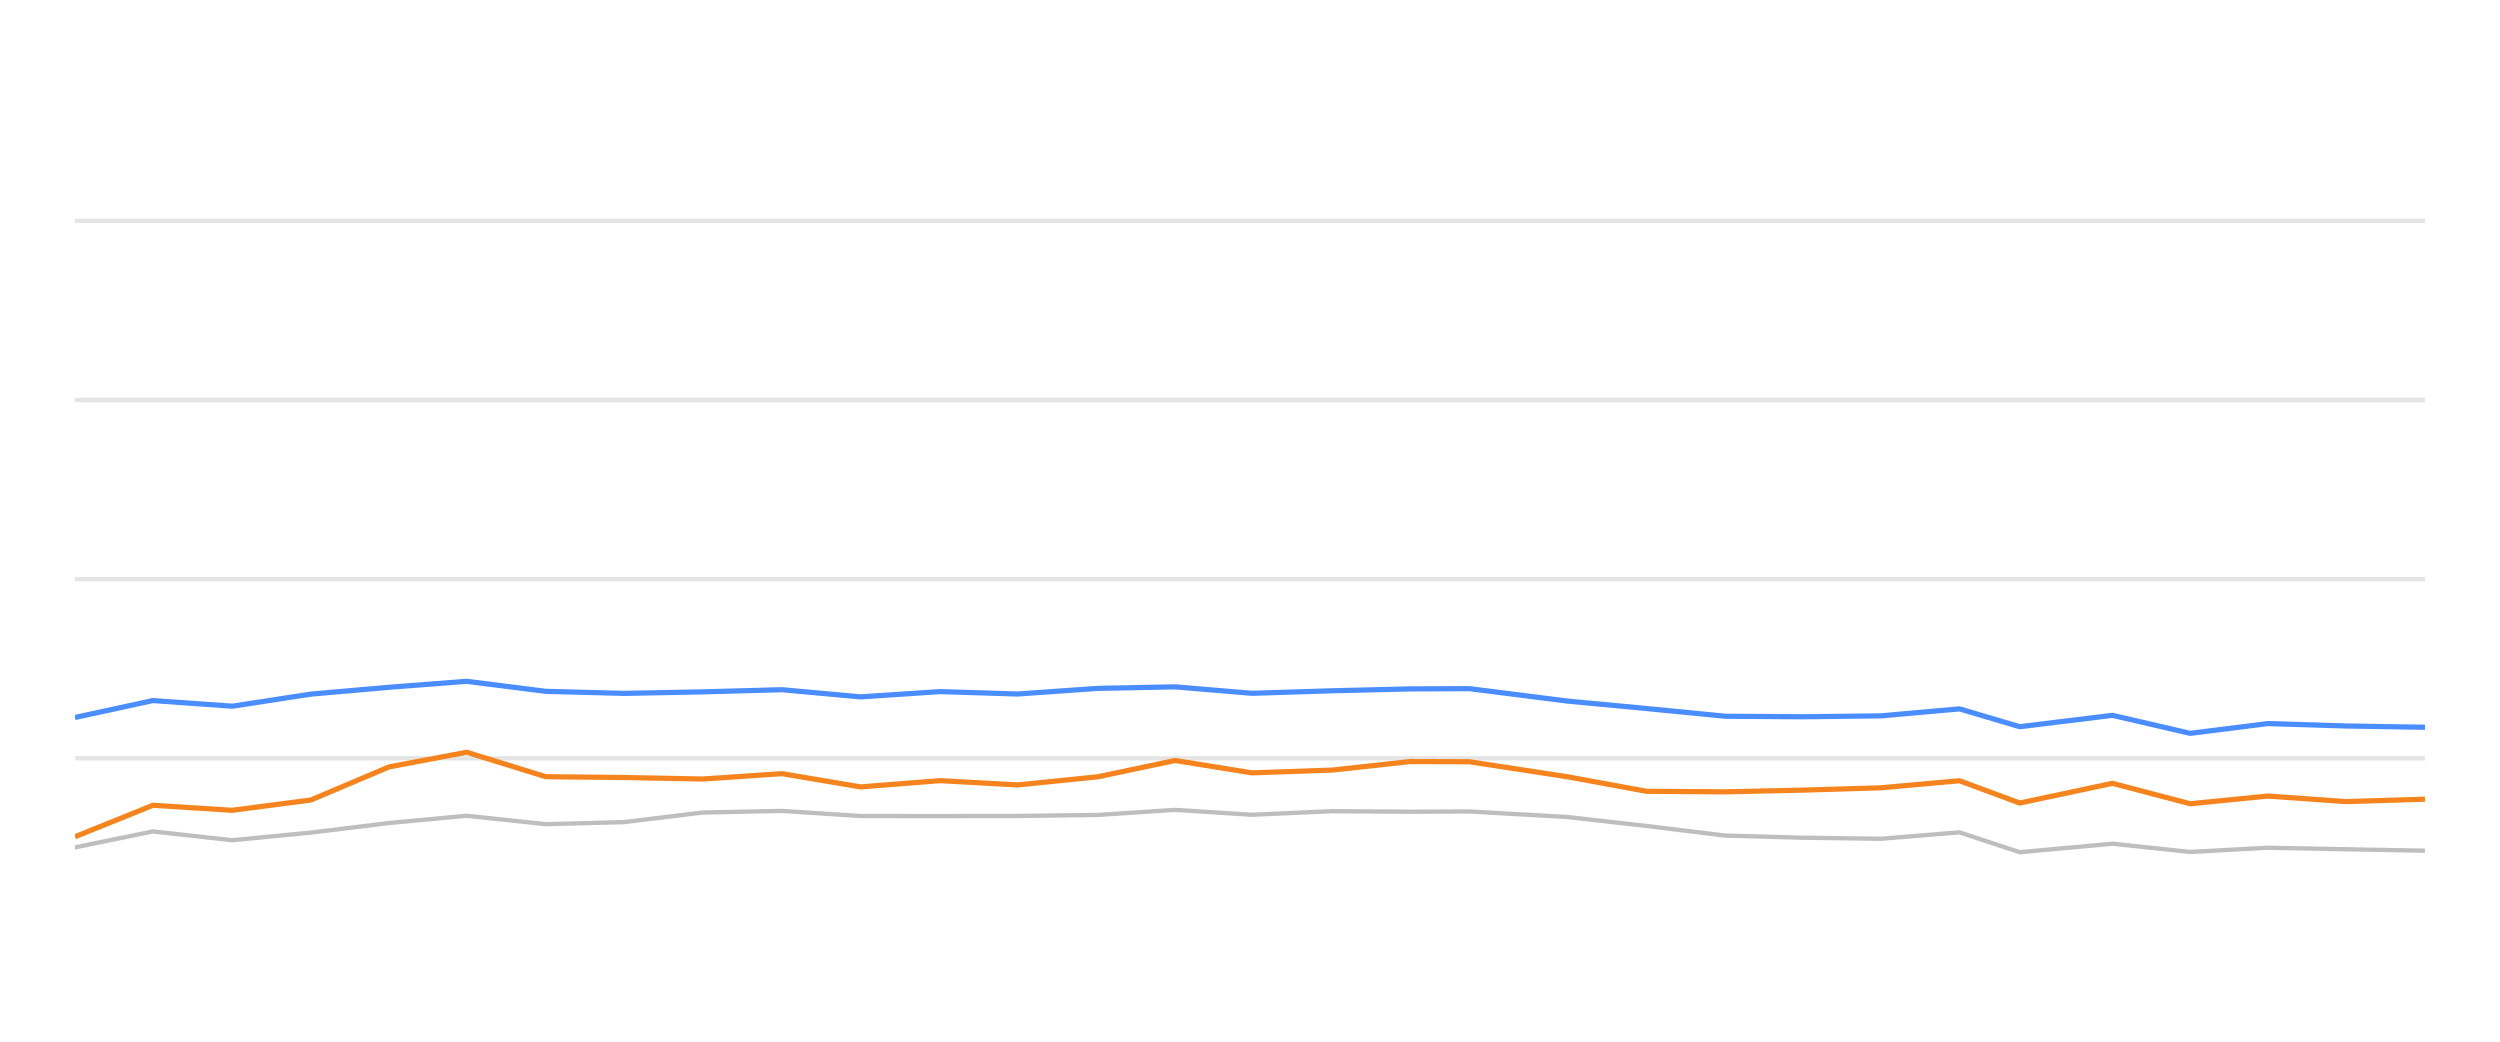
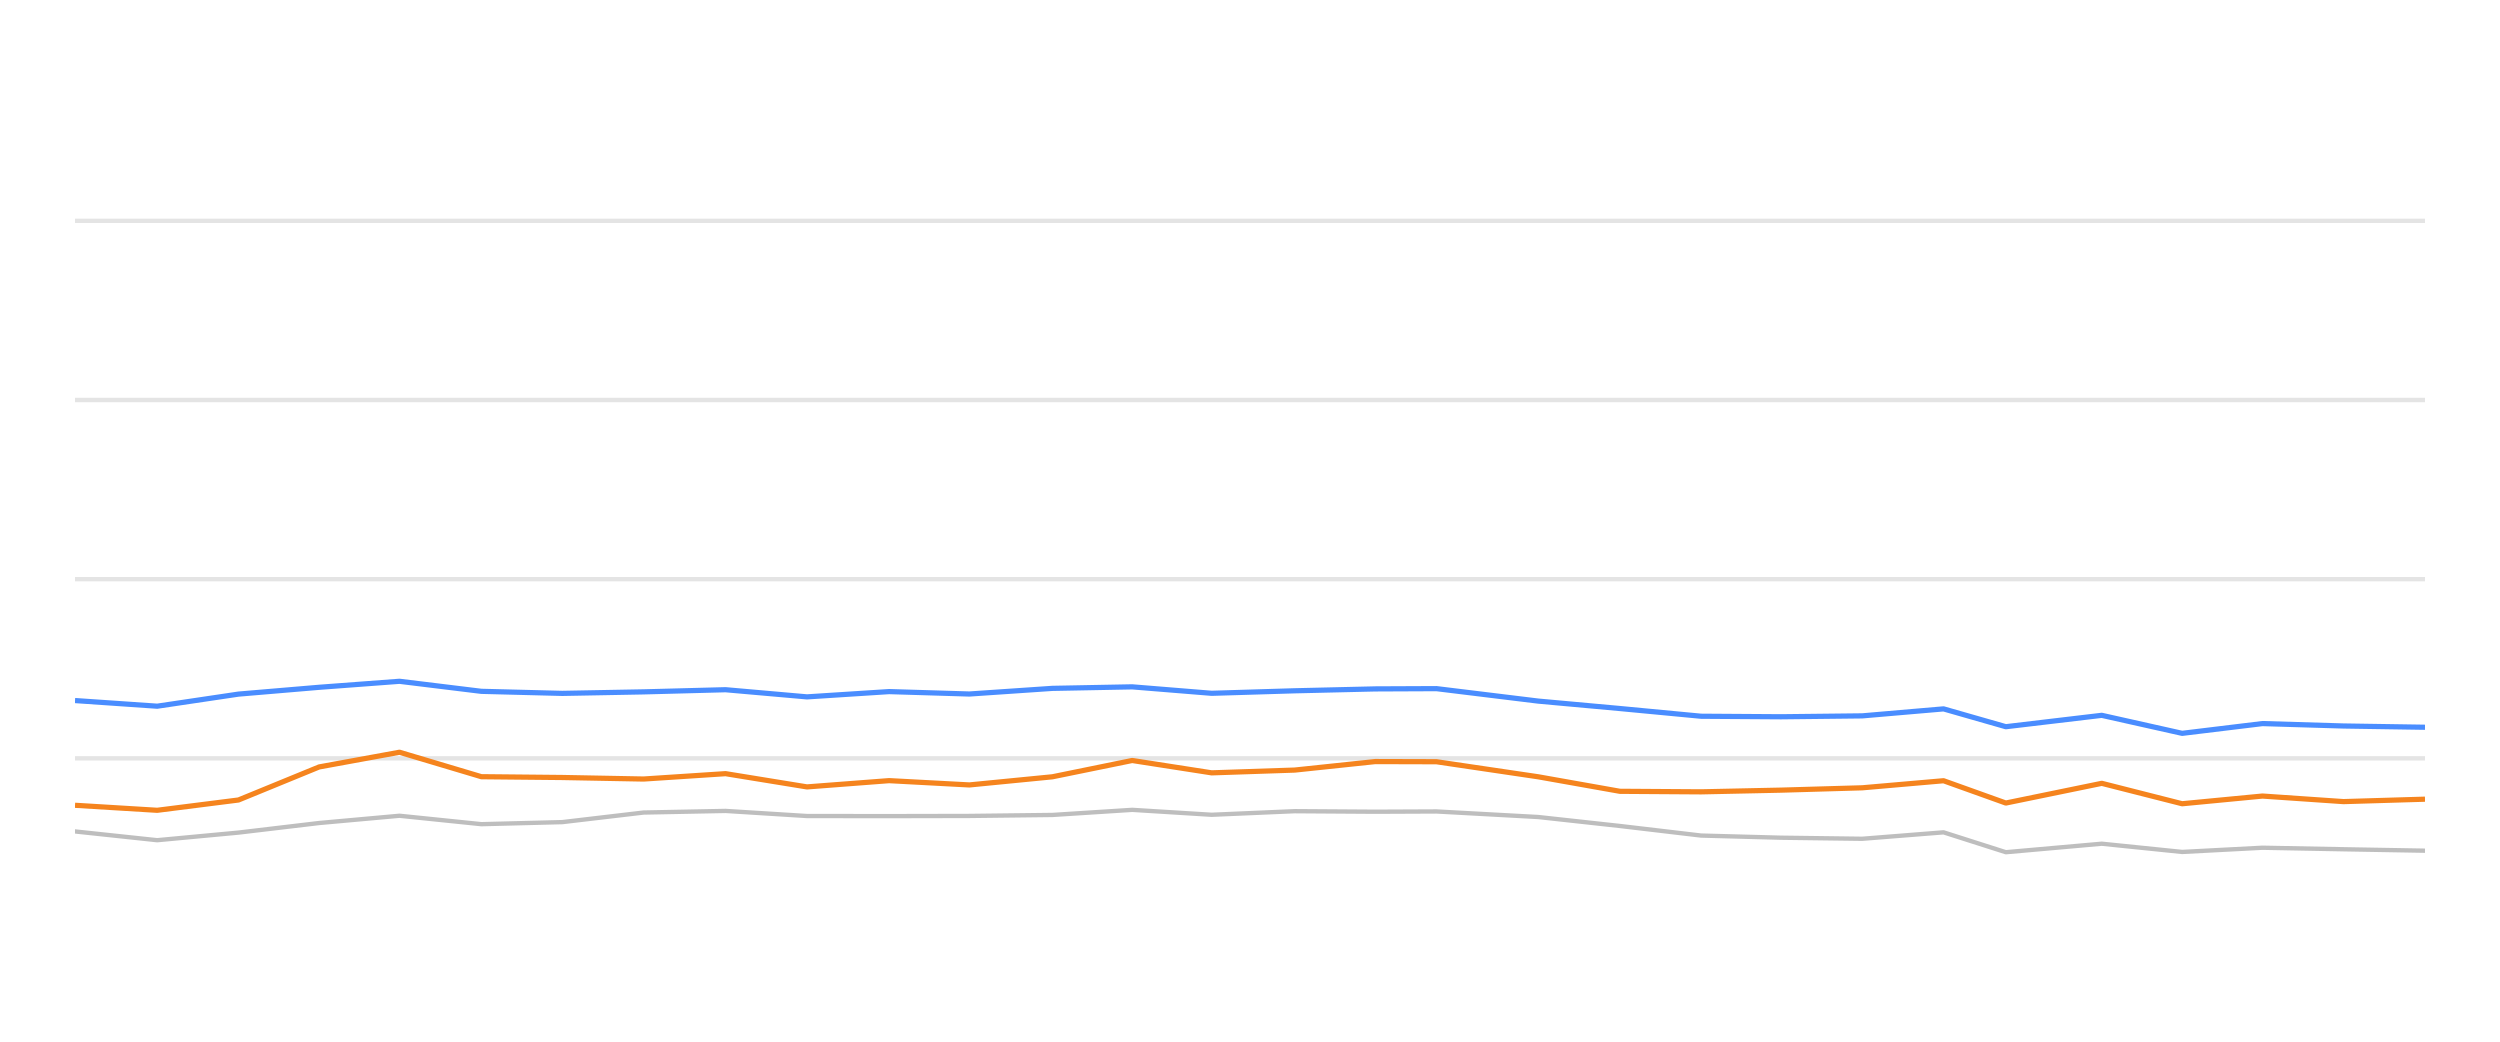
<svg xmlns="http://www.w3.org/2000/svg" width="288pt" height="120pt" viewBox="0 0 288 120" version="1.1">
  <defs>
    <style type="text/css">*{stroke-linejoin: round; stroke-linecap: butt}</style>
  </defs>
  <g id="figure_1">
    <g id="patch_1">
      <path d="M 0 120  L 288 120  L 288 0  L 0 0  L 0 120  z " style="fill: none; opacity: 0" />
    </g>
    <g id="axes_1">
      <g id="patch_2">
        <path d="M 8.64 108  L 279.36 108  L 279.36 4.8  L 8.64 4.8  L 8.64 108  z " style="fill: none" />
      </g>
      <g id="matplotlib.axis_1" />
      <g id="matplotlib.axis_2" />
      <g id="line2d_1">
-         <path d="M 8.64 87.36  L 279.36 87.36  " clip-path="url(#pd3b704b77a)" style="fill: none; stroke: #b2b2b2; stroke-opacity: 0.35; stroke-width: 0.5; stroke-linecap: square" />
+         <path d="M 8.64 87.36  L 279.36 87.36  " clip-path="url(#p94d6b56e1c)" style="fill: none; stroke: #b2b2b2; stroke-opacity: 0.35; stroke-width: 0.5; stroke-linecap: square" />
      </g>
      <g id="line2d_2">
-         <path d="M 8.64 66.72  L 279.36 66.72  " clip-path="url(#pd3b704b77a)" style="fill: none; stroke: #b2b2b2; stroke-opacity: 0.35; stroke-width: 0.5; stroke-linecap: square" />
+         <path d="M 8.64 66.72  L 279.36 66.72  " clip-path="url(#p94d6b56e1c)" style="fill: none; stroke: #b2b2b2; stroke-opacity: 0.35; stroke-width: 0.5; stroke-linecap: square" />
      </g>
      <g id="line2d_3">
-         <path d="M 8.64 46.08  L 279.36 46.08  " clip-path="url(#pd3b704b77a)" style="fill: none; stroke: #b2b2b2; stroke-opacity: 0.35; stroke-width: 0.5; stroke-linecap: square" />
+         <path d="M 8.64 46.08  L 279.36 46.08  " clip-path="url(#p94d6b56e1c)" style="fill: none; stroke: #b2b2b2; stroke-opacity: 0.35; stroke-width: 0.5; stroke-linecap: square" />
      </g>
      <g id="line2d_4">
-         <path d="M 8.64 25.44  L 279.36 25.44  " clip-path="url(#pd3b704b77a)" style="fill: none; stroke: #b2b2b2; stroke-opacity: 0.35; stroke-width: 0.5; stroke-linecap: square" />
+         <path d="M 8.64 25.44  L 279.36 25.44  " clip-path="url(#p94d6b56e1c)" style="fill: none; stroke: #b2b2b2; stroke-opacity: 0.35; stroke-width: 0.5; stroke-linecap: square" />
      </g>
      <g id="line2d_5">
-         <path d="M 8.64 97.618  L 17.611 95.781  L 26.766 96.792  L 35.819 95.915  L 44.805 94.811  L 53.752 93.975  L 62.874 94.945  L 71.887 94.708  L 80.943 93.604  L 90.071 93.418  L 99.142 94.006  L 108.288 94.016  L 117.229 93.996  L 126.479 93.882  L 135.364 93.294  L 144.215 93.862  L 153.47 93.449  L 162.444 93.511  L 169.256 93.48  L 180.588 94.12  L 189.683 95.152  L 198.727 96.256  L 207.63 96.504  L 216.677 96.627  L 225.735 95.884  L 232.672 98.175  L 243.358 97.195  L 252.31 98.144  L 261.257 97.659  L 270.28 97.835  L 279.36 98  " clip-path="url(#pd3b704b77a)" style="fill: none; stroke: #bebebe; stroke-width: 0.5; stroke-linecap: round" />
+         <path d="M 8.64 95.781  L 18.109 96.792  L 27.473 95.915  L 36.766 94.811  L 46.02 93.975  L 55.454 94.945  L 64.776 94.708  L 74.143 93.604  L 83.584 93.418  L 92.966 94.006  L 102.425 94.016  L 111.672 93.996  L 121.239 93.882  L 130.429 93.294  L 139.583 93.862  L 149.155 93.449  L 158.437 93.511  L 165.482 93.48  L 177.203 94.12  L 186.61 95.152  L 195.963 96.256  L 205.171 96.504  L 214.529 96.627  L 223.897 95.884  L 231.072 98.175  L 242.124 97.195  L 251.383 98.144  L 260.636 97.659  L 269.969 97.835  L 279.36 98  " clip-path="url(#p94d6b56e1c)" style="fill: none; stroke: #bebebe; stroke-width: 0.5; stroke-linecap: round" />
      </g>
      <g id="line2d_6">
-         <path d="M 8.64 82.654  L 17.611 80.704  L 26.766 81.354  L 35.819 79.961  L 44.805 79.176  L 53.752 78.485  L 62.874 79.641  L 71.887 79.878  L 80.943 79.703  L 90.071 79.455  L 99.142 80.28  L 108.288 79.672  L 117.229 79.95  L 126.479 79.3  L 135.364 79.125  L 144.215 79.868  L 153.47 79.579  L 162.444 79.362  L 169.256 79.331  L 180.588 80.766  L 189.683 81.622  L 198.727 82.51  L 207.63 82.572  L 216.677 82.468  L 225.735 81.663  L 232.672 83.717  L 243.358 82.406  L 252.31 84.481  L 261.257 83.356  L 270.28 83.634  L 279.36 83.779  " clip-path="url(#pd3b704b77a)" style="fill: none; stroke: #4a8dff; stroke-width: 0.6" />
+         <path d="M 8.64 80.704  L 18.109 81.354  L 27.473 79.961  L 36.766 79.176  L 46.02 78.485  L 55.454 79.641  L 64.776 79.878  L 74.143 79.703  L 83.584 79.455  L 92.966 80.28  L 102.425 79.672  L 111.672 79.95  L 121.239 79.3  L 130.429 79.125  L 139.583 79.868  L 149.155 79.579  L 158.437 79.362  L 165.482 79.331  L 177.203 80.766  L 186.61 81.622  L 195.963 82.51  L 205.171 82.572  L 214.529 82.468  L 223.897 81.663  L 231.072 83.717  L 242.124 82.406  L 251.383 84.481  L 260.636 83.356  L 269.969 83.634  L 279.36 83.779  " clip-path="url(#p94d6b56e1c)" style="fill: none; stroke: #4a8dff; stroke-width: 0.6" />
      </g>
      <g id="line2d_7">
-         <path d="M 8.64 96.39  L 17.611 92.768  L 26.766 93.346  L 35.819 92.159  L 44.805 88.351  L 53.752 86.658  L 62.874 89.476  L 71.887 89.568  L 80.943 89.744  L 90.071 89.125  L 99.142 90.652  L 108.288 89.93  L 117.229 90.425  L 126.479 89.486  L 135.364 87.608  L 144.215 89.032  L 153.47 88.712  L 162.444 87.732  L 169.256 87.752  L 180.588 89.486  L 189.683 91.158  L 198.727 91.22  L 207.63 91.024  L 216.677 90.755  L 225.735 89.94  L 232.672 92.51  L 243.358 90.239  L 252.31 92.592  L 261.257 91.705  L 270.28 92.345  L 279.36 92.066  " clip-path="url(#pd3b704b77a)" style="fill: none; stroke: #f5841e; stroke-width: 0.6" />
+         <path d="M 8.64 92.768  L 18.109 93.346  L 27.473 92.159  L 36.766 88.351  L 46.02 86.658  L 55.454 89.476  L 64.776 89.568  L 74.143 89.744  L 83.584 89.125  L 92.966 90.652  L 102.425 89.93  L 111.672 90.425  L 121.239 89.486  L 130.429 87.608  L 139.583 89.032  L 149.155 88.712  L 158.437 87.732  L 165.482 87.752  L 177.203 89.486  L 186.61 91.158  L 195.963 91.22  L 205.171 91.024  L 214.529 90.755  L 223.897 89.94  L 231.072 92.51  L 242.124 90.239  L 251.383 92.592  L 260.636 91.705  L 269.969 92.345  L 279.36 92.066  " clip-path="url(#p94d6b56e1c)" style="fill: none; stroke: #f5841e; stroke-width: 0.6" />
      </g>
    </g>
  </g>
  <defs>
-     <clipPath id="pd3b704b77a">
+     <clipPath id="p94d6b56e1c">
      <rect x="8.64" y="4.8" width="270.72" height="103.2" />
    </clipPath>
  </defs>
</svg>
